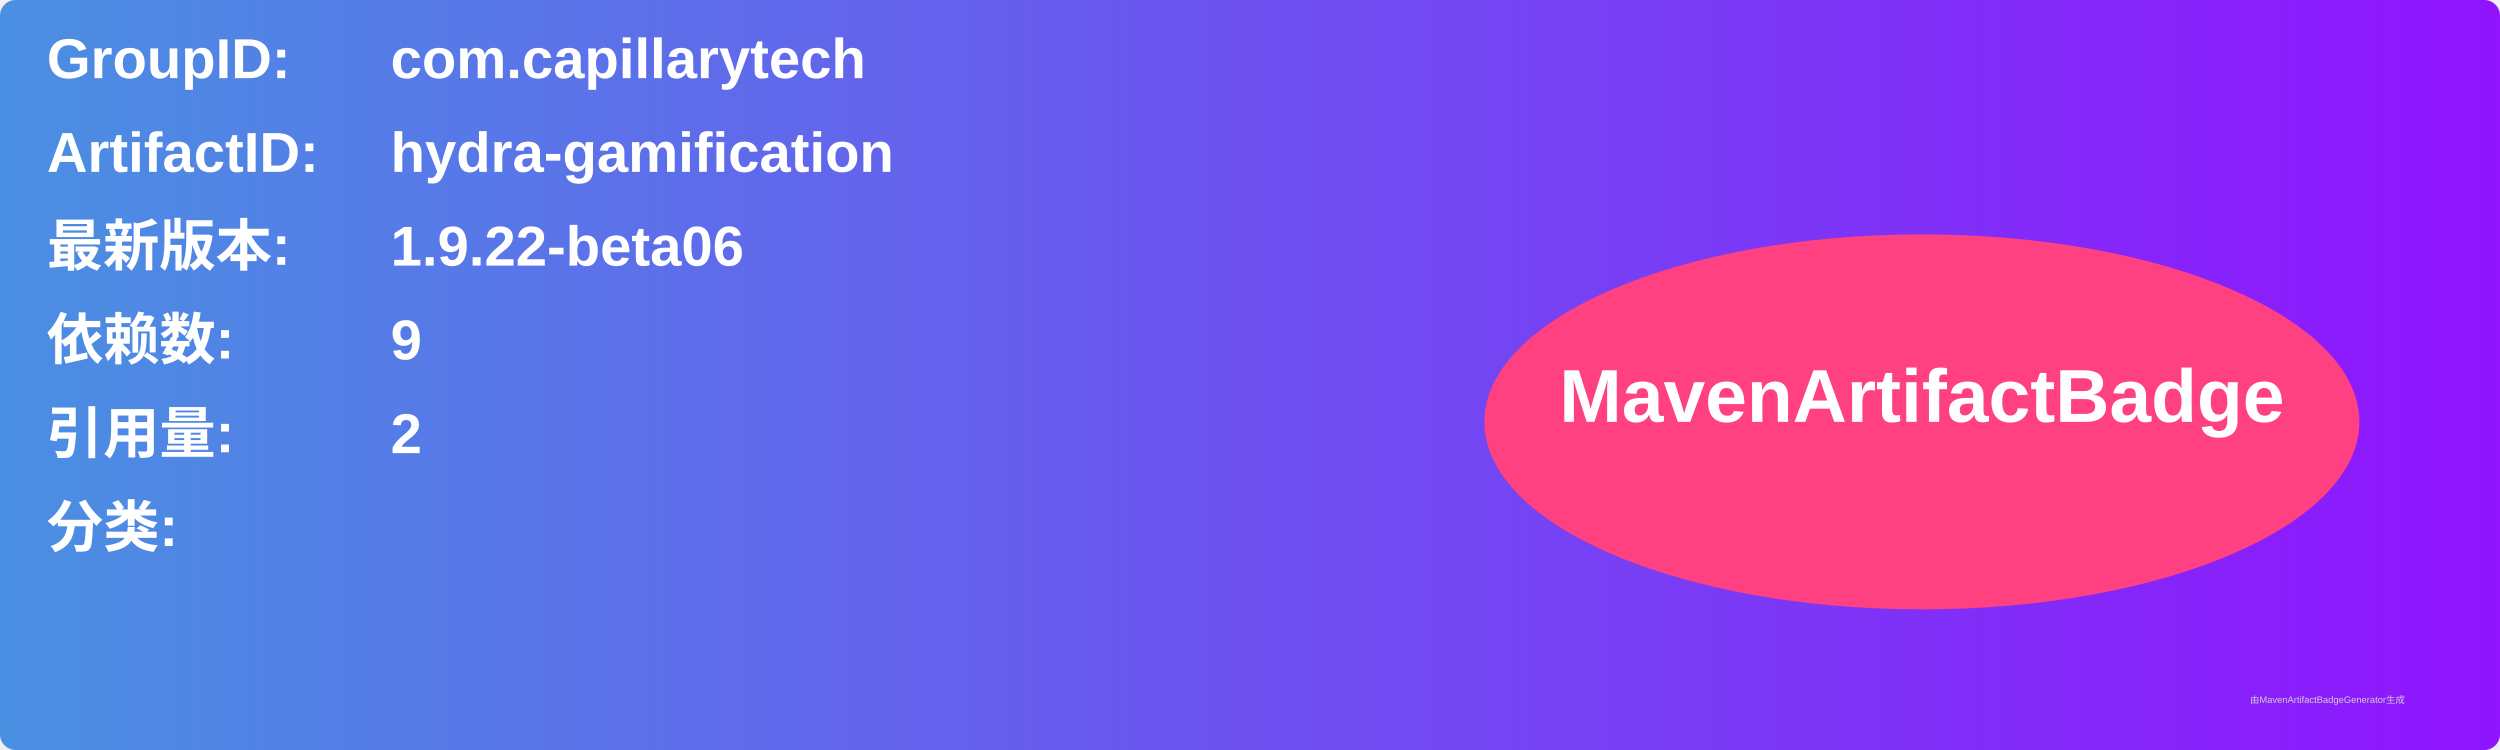
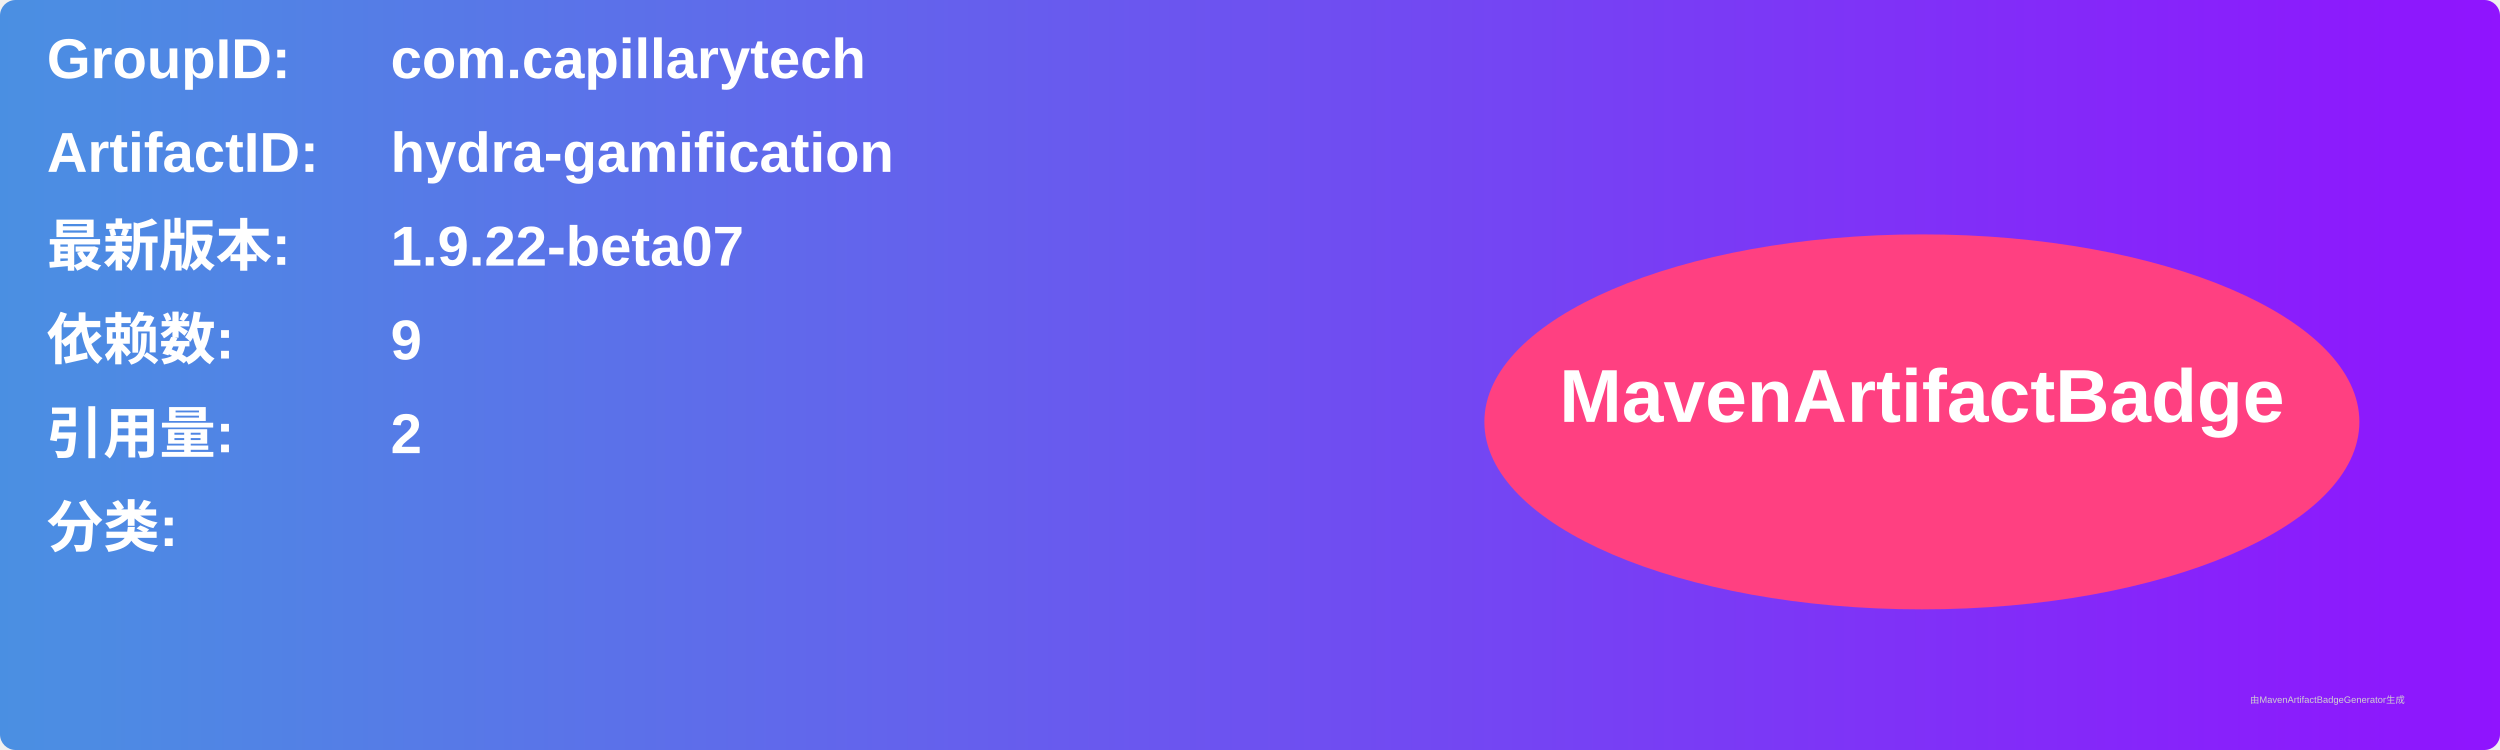
<svg xmlns="http://www.w3.org/2000/svg" width="800" height="240" viewBox="0 0 800 240">
  <linearGradient id="grad" x1="0%" y1="0%" x2="100%" y2="0%">
    <stop offset="0%" stop-color="#4a90e2" />
    <stop offset="100%" stop-color="#9013fe" />
  </linearGradient>
  <rect width="100%" height="100%" rx="5" ry="5" fill="url(#grad)" />
  <g transform="translate(15, 15)">
    <text x="0" y="10" font-family="Arial" font-size="18" fill="white" font-weight="bold" width="260">GroupID:</text>
    <text x="110" y="10" font-family="Arial" font-size="18" fill="white" font-weight="bold" width="460">com.capillarytech</text>
    <text x="0" y="40" font-family="Arial" font-size="18" fill="white" font-weight="bold" width="260">ArtifactID:</text>
    <text x="110" y="40" font-family="Arial" font-size="18" fill="white" font-weight="bold" width="460">hydra-gamification</text>
    <text x="0" y="70" font-family="Arial" font-size="18" fill="white" font-weight="bold">最新版本:</text>
    <text x="110" y="70" font-family="Arial" font-size="18" fill="white" font-weight="bold">
-       <tspan font-weight="bold">1.9.22-beta06</tspan>
+       <tspan font-weight="bold">1.9.22-beta07</tspan>
    </text>
    <text x="0" y="100" font-family="Arial" font-size="18" fill="white" font-weight="bold">依赖数: </text>
    <text x="110" y="100" font-family="Arial" font-size="18" fill="white">
      <tspan font-weight="bold">9</tspan>
    </text>
    <text x="0" y="130" font-family="Arial" font-size="18" fill="white" font-weight="bold">引用量: </text>
    <text x="110" y="130" font-family="Arial" font-size="18" fill="white">
      <tspan font-weight="bold">2</tspan>
    </text>
    <text x="0" y="160" font-family="Arial" font-size="18" fill="white" font-weight="bold">分类:</text>
    <text x="10" y="190" font-family="Arial" font-size="10" fill="white">
      <tspan font-weight="bold" />
    </text>
    <ellipse cx="600" cy="120" rx="140" ry="60" fill="#ff4081" />
    <text x="600" y="120" text-anchor="middle" font-family="Arial" font-size="24" fill="white" font-weight="bold">MavenArtifactBadge</text>
  </g>
  <text x="720" y="225" font-family="Arial" font-size="3" fill="#d0d0d0">由MavenArtifactBadgeGenerator生成</text>
</svg>
